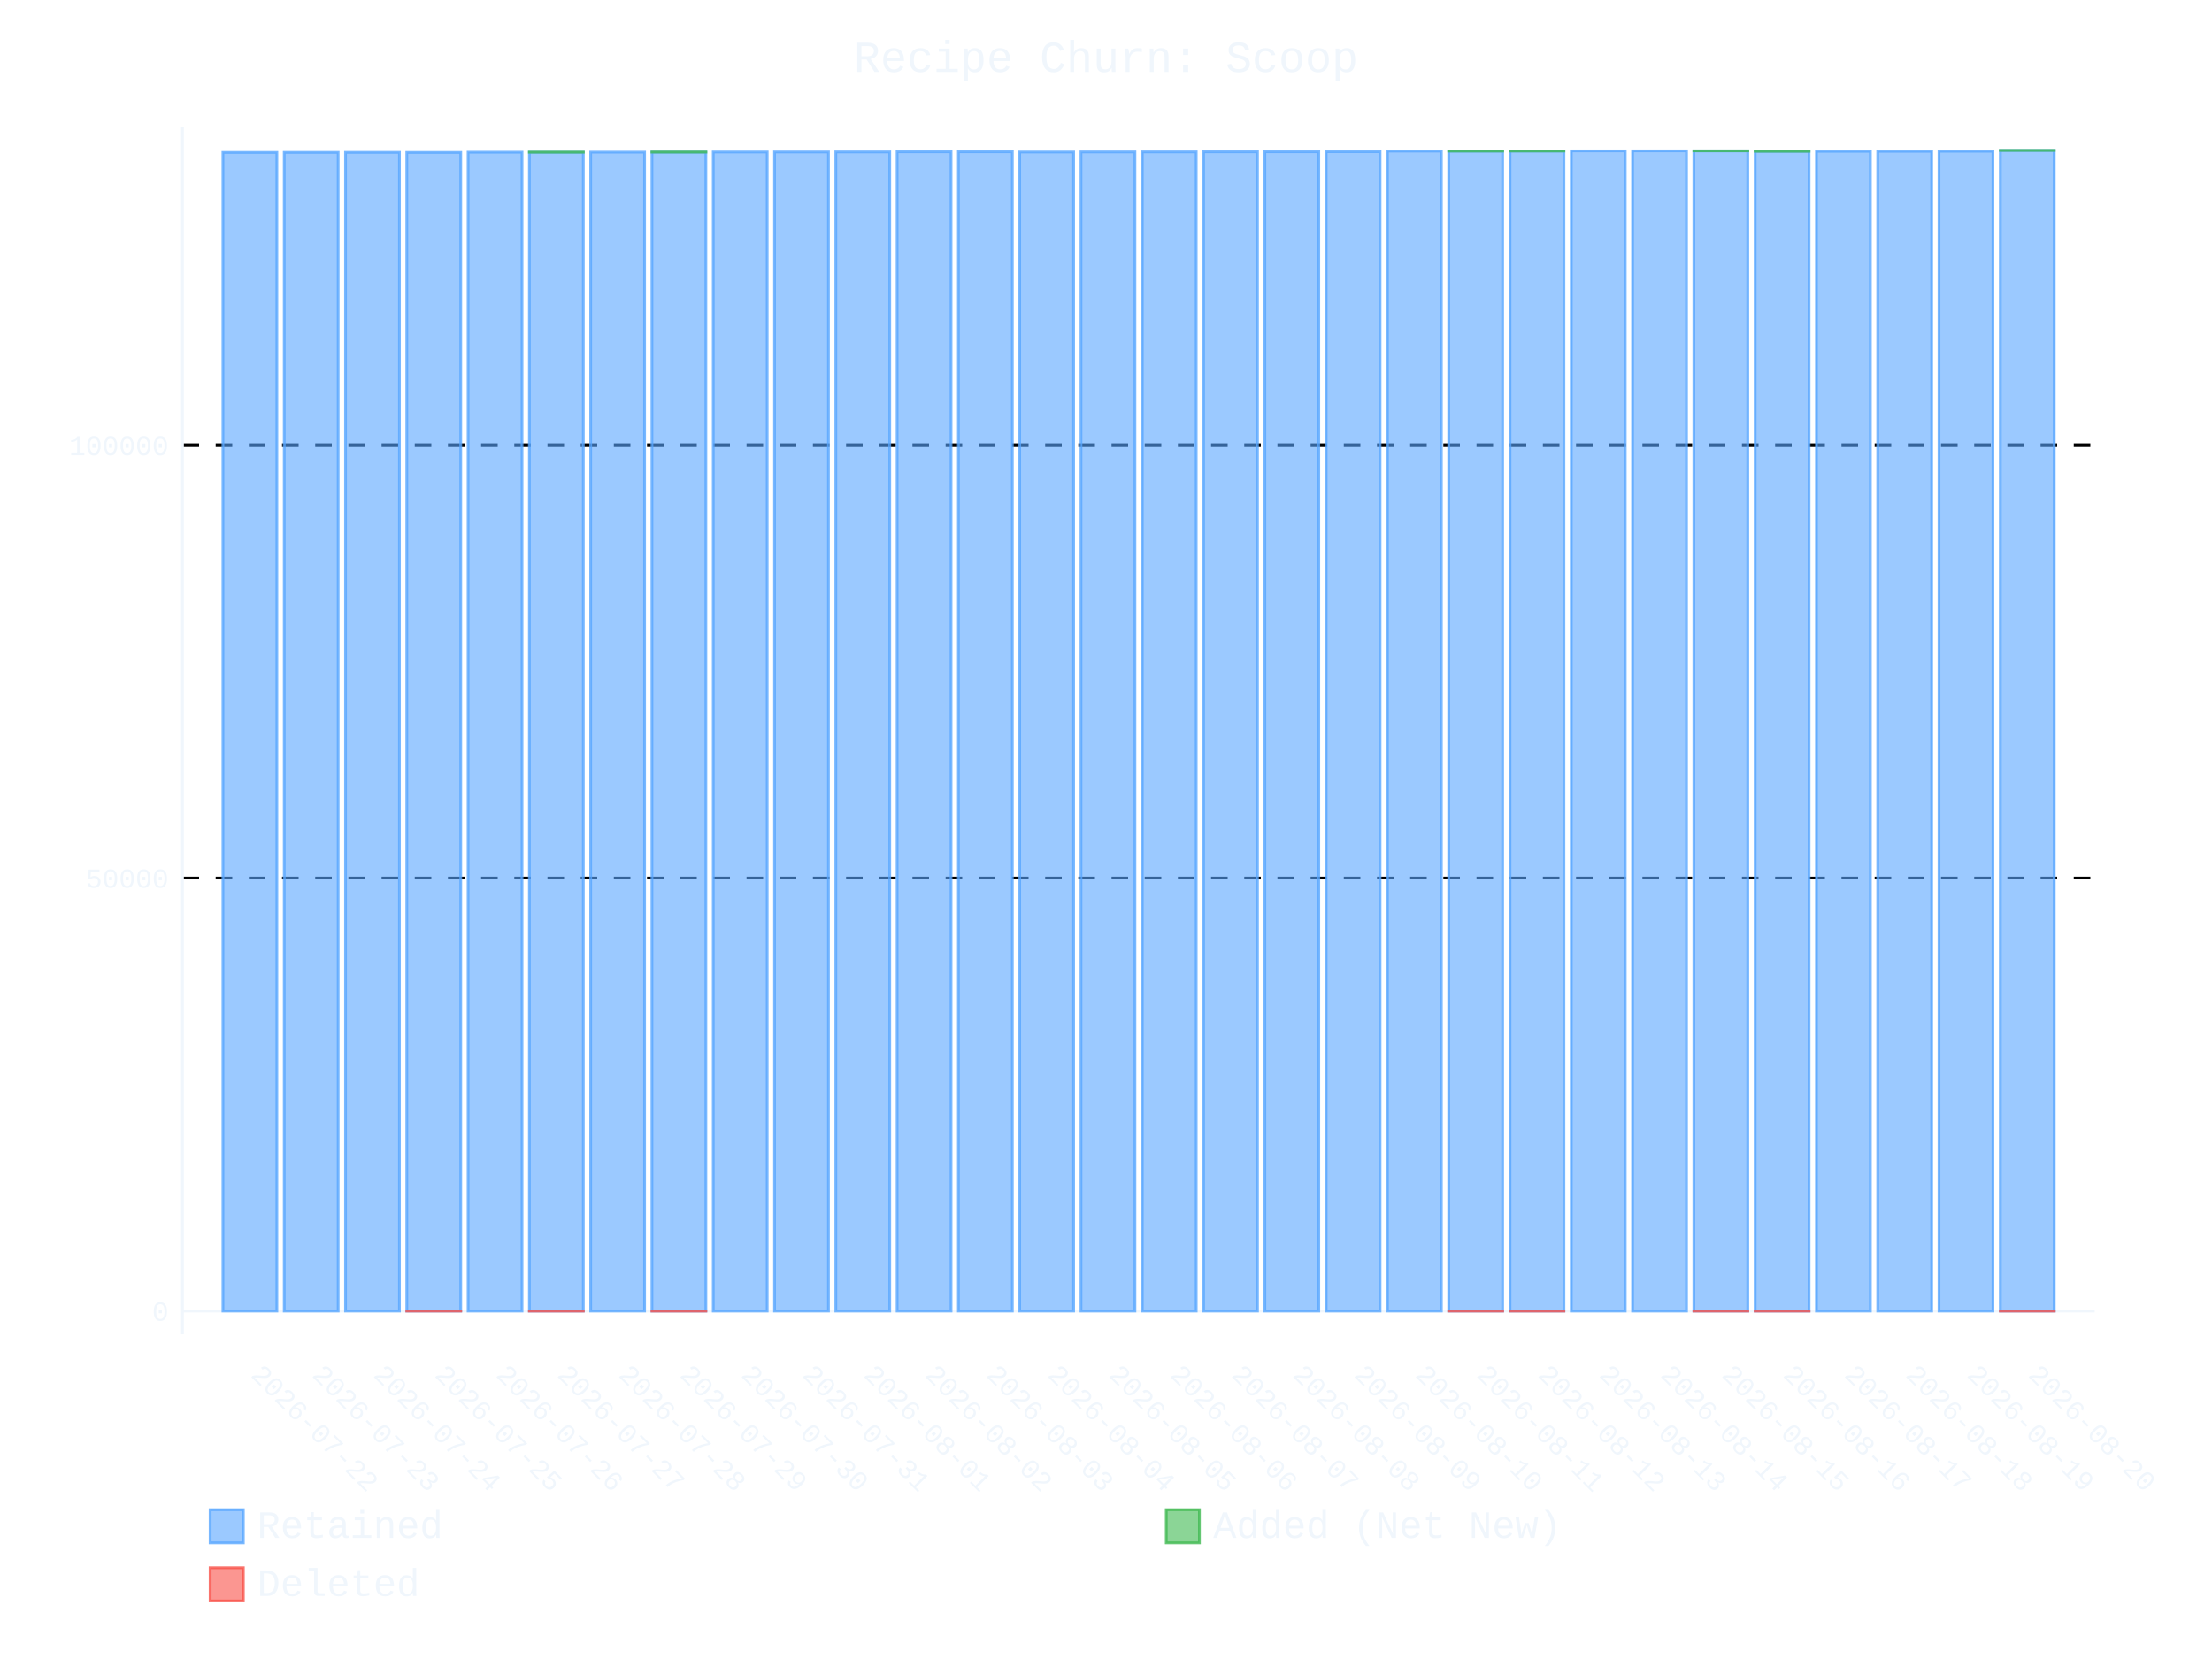
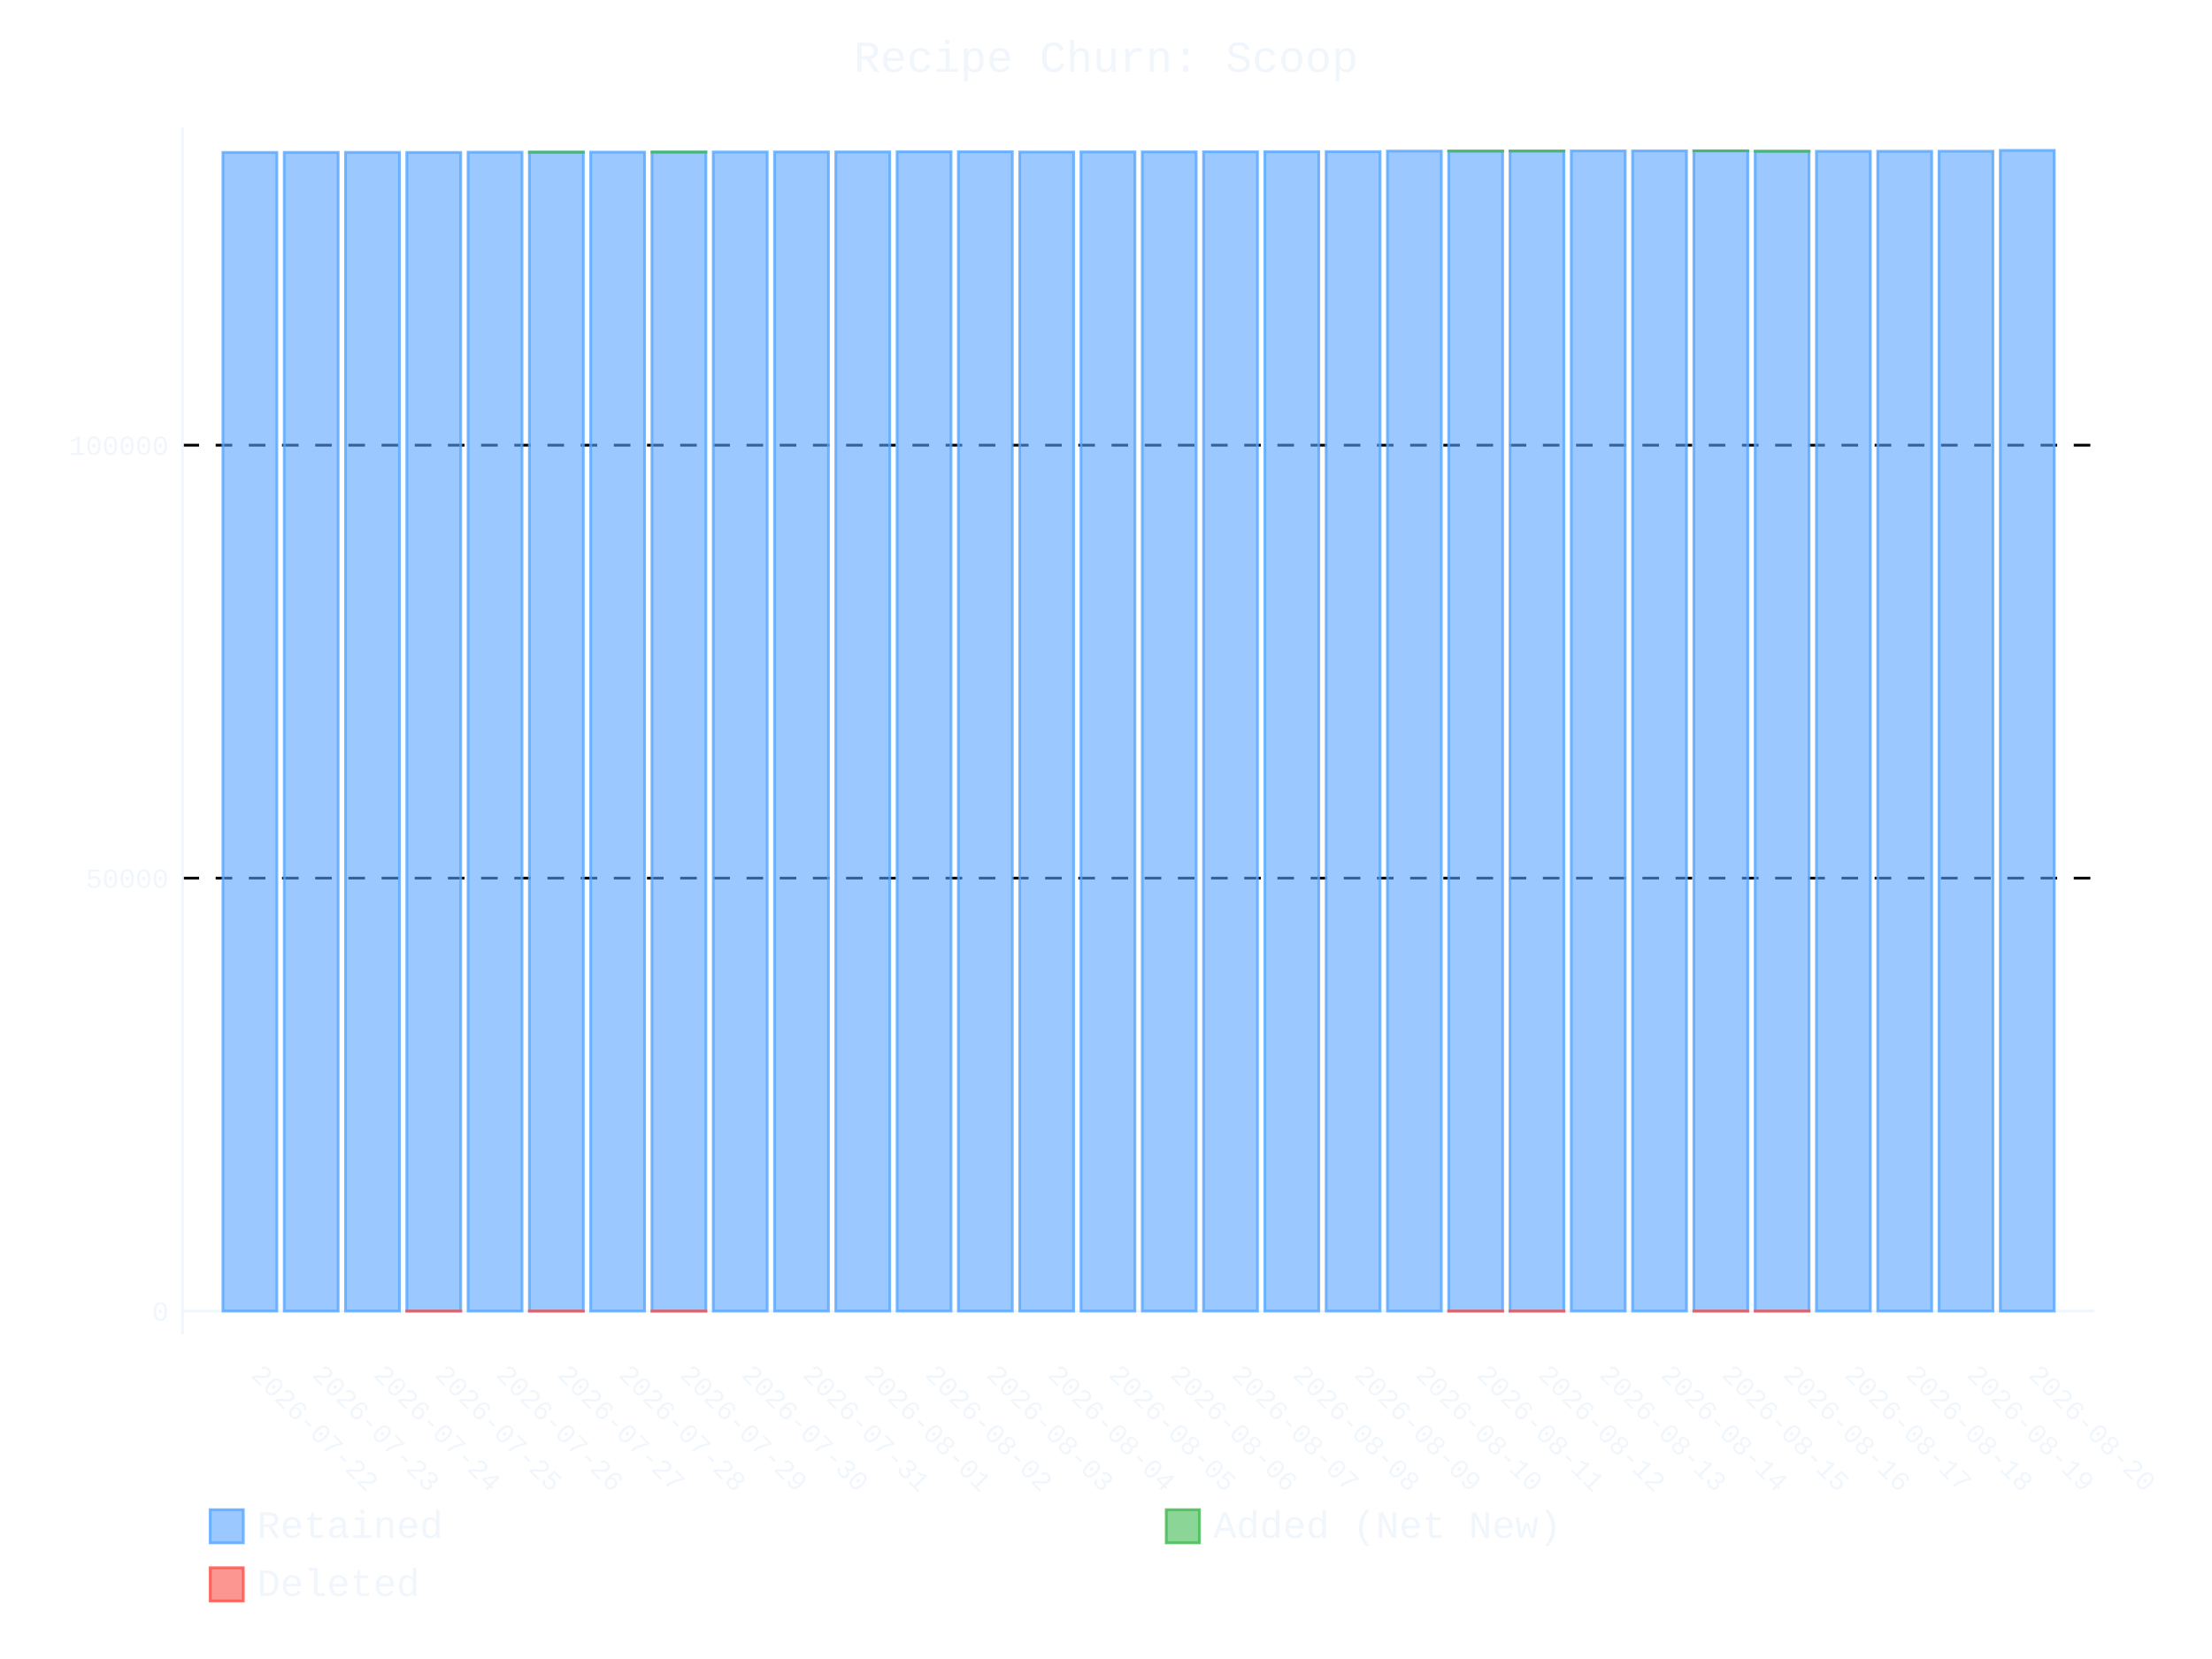
- <svg xmlns="http://www.w3.org/2000/svg" id="chart-a9f051fe-4435-44ef-bd40-a3007af0d368" class="pygal-chart" viewBox="0 0 800 600">
+ <svg xmlns="http://www.w3.org/2000/svg" id="chart-4805d4bb-7e37-4517-a9eb-1843eb4d66e9" class="pygal-chart" viewBox="0 0 800 600">
  <defs>
-     <style type="text/css">#chart-a9f051fe-4435-44ef-bd40-a3007af0d368{-webkit-user-select:none;-webkit-font-smoothing:antialiased;font-family:Consolas,"Liberation Mono",Menlo,Courier,monospace}#chart-a9f051fe-4435-44ef-bd40-a3007af0d368 .title{font-family:Consolas,"Liberation Mono",Menlo,Courier,monospace;font-size:16px}#chart-a9f051fe-4435-44ef-bd40-a3007af0d368 .legends .legend text{font-family:Consolas,"Liberation Mono",Menlo,Courier,monospace;font-size:14px}#chart-a9f051fe-4435-44ef-bd40-a3007af0d368 .axis text{font-family:Consolas,"Liberation Mono",Menlo,Courier,monospace;font-size:10px}#chart-a9f051fe-4435-44ef-bd40-a3007af0d368 .axis text.major{font-family:Consolas,"Liberation Mono",Menlo,Courier,monospace;font-size:10px}#chart-a9f051fe-4435-44ef-bd40-a3007af0d368 .text-overlay text.value{font-family:Consolas,"Liberation Mono",Menlo,Courier,monospace;font-size:16px}#chart-a9f051fe-4435-44ef-bd40-a3007af0d368 .text-overlay text.label{font-family:Consolas,"Liberation Mono",Menlo,Courier,monospace;font-size:10px}#chart-a9f051fe-4435-44ef-bd40-a3007af0d368 .tooltip{font-family:Consolas,"Liberation Mono",Menlo,Courier,monospace;font-size:14px}#chart-a9f051fe-4435-44ef-bd40-a3007af0d368 text.no_data{font-family:Consolas,"Liberation Mono",Menlo,Courier,monospace;font-size:64px}
- #chart-a9f051fe-4435-44ef-bd40-a3007af0d368{background-color:transparent}#chart-a9f051fe-4435-44ef-bd40-a3007af0d368 path,#chart-a9f051fe-4435-44ef-bd40-a3007af0d368 line,#chart-a9f051fe-4435-44ef-bd40-a3007af0d368 rect,#chart-a9f051fe-4435-44ef-bd40-a3007af0d368 circle{-webkit-transition:400ms ease-in;-moz-transition:400ms ease-in;transition:400ms ease-in}#chart-a9f051fe-4435-44ef-bd40-a3007af0d368 .graph &gt; .background{fill:transparent}#chart-a9f051fe-4435-44ef-bd40-a3007af0d368 .plot &gt; .background{fill:transparent}#chart-a9f051fe-4435-44ef-bd40-a3007af0d368 .graph{fill:#f0f6fc}#chart-a9f051fe-4435-44ef-bd40-a3007af0d368 text.no_data{fill:#f0f6fc}#chart-a9f051fe-4435-44ef-bd40-a3007af0d368 .title{fill:#f0f6fc}#chart-a9f051fe-4435-44ef-bd40-a3007af0d368 .legends .legend text{fill:#f0f6fc}#chart-a9f051fe-4435-44ef-bd40-a3007af0d368 .legends .legend:hover text{fill:#f0f6fc}#chart-a9f051fe-4435-44ef-bd40-a3007af0d368 .axis .line{stroke:#f0f6fc}#chart-a9f051fe-4435-44ef-bd40-a3007af0d368 .axis .guide.line{stroke:#9198a1}#chart-a9f051fe-4435-44ef-bd40-a3007af0d368 .axis .major.line{stroke:#f0f6fc}#chart-a9f051fe-4435-44ef-bd40-a3007af0d368 .axis text.major{fill:#f0f6fc}#chart-a9f051fe-4435-44ef-bd40-a3007af0d368 .axis.y .guides:hover .guide.line,#chart-a9f051fe-4435-44ef-bd40-a3007af0d368 .line-graph .axis.x .guides:hover .guide.line,#chart-a9f051fe-4435-44ef-bd40-a3007af0d368 .stackedline-graph .axis.x .guides:hover .guide.line,#chart-a9f051fe-4435-44ef-bd40-a3007af0d368 .xy-graph .axis.x .guides:hover .guide.line{stroke:#f0f6fc}#chart-a9f051fe-4435-44ef-bd40-a3007af0d368 .axis .guides:hover text{fill:#f0f6fc}#chart-a9f051fe-4435-44ef-bd40-a3007af0d368 .reactive{fill-opacity:.6;stroke-opacity:.8;stroke-width:1}#chart-a9f051fe-4435-44ef-bd40-a3007af0d368 .ci{stroke:#f0f6fc}#chart-a9f051fe-4435-44ef-bd40-a3007af0d368 .reactive.active,#chart-a9f051fe-4435-44ef-bd40-a3007af0d368 .active .reactive{fill-opacity:.9;stroke-opacity:.9;stroke-width:4}#chart-a9f051fe-4435-44ef-bd40-a3007af0d368 .ci .reactive.active{stroke-width:1.5}#chart-a9f051fe-4435-44ef-bd40-a3007af0d368 .series text{fill:#f0f6fc}#chart-a9f051fe-4435-44ef-bd40-a3007af0d368 .tooltip rect{fill:transparent;stroke:#f0f6fc;-webkit-transition:opacity 400ms ease-in;-moz-transition:opacity 400ms ease-in;transition:opacity 400ms ease-in}#chart-a9f051fe-4435-44ef-bd40-a3007af0d368 .tooltip .label{fill:#f0f6fc}#chart-a9f051fe-4435-44ef-bd40-a3007af0d368 .tooltip .label{fill:#f0f6fc}#chart-a9f051fe-4435-44ef-bd40-a3007af0d368 .tooltip .legend{font-size:.8em;fill:#9198a1}#chart-a9f051fe-4435-44ef-bd40-a3007af0d368 .tooltip .x_label{font-size:.6em;fill:#f0f6fc}#chart-a9f051fe-4435-44ef-bd40-a3007af0d368 .tooltip .xlink{font-size:.5em;text-decoration:underline}#chart-a9f051fe-4435-44ef-bd40-a3007af0d368 .tooltip .value{font-size:1.5em}#chart-a9f051fe-4435-44ef-bd40-a3007af0d368 .bound{font-size:.5em}#chart-a9f051fe-4435-44ef-bd40-a3007af0d368 .max-value{font-size:.75em;fill:#9198a1}#chart-a9f051fe-4435-44ef-bd40-a3007af0d368 .map-element{fill:transparent;stroke:#9198a1 !important}#chart-a9f051fe-4435-44ef-bd40-a3007af0d368 .map-element .reactive{fill-opacity:inherit;stroke-opacity:inherit}#chart-a9f051fe-4435-44ef-bd40-a3007af0d368 .color-0,#chart-a9f051fe-4435-44ef-bd40-a3007af0d368 .color-0 a:visited{stroke:#58a6ff;fill:#58a6ff}#chart-a9f051fe-4435-44ef-bd40-a3007af0d368 .color-1,#chart-a9f051fe-4435-44ef-bd40-a3007af0d368 .color-1 a:visited{stroke:#3fb950;fill:#3fb950}#chart-a9f051fe-4435-44ef-bd40-a3007af0d368 .color-2,#chart-a9f051fe-4435-44ef-bd40-a3007af0d368 .color-2 a:visited{stroke:#f85149;fill:#f85149}#chart-a9f051fe-4435-44ef-bd40-a3007af0d368 .text-overlay .color-0 text{fill:black}#chart-a9f051fe-4435-44ef-bd40-a3007af0d368 .text-overlay .color-1 text{fill:black}#chart-a9f051fe-4435-44ef-bd40-a3007af0d368 .text-overlay .color-2 text{fill:black}
- #chart-a9f051fe-4435-44ef-bd40-a3007af0d368 text.no_data{text-anchor:middle}#chart-a9f051fe-4435-44ef-bd40-a3007af0d368 .guide.line{fill:none}#chart-a9f051fe-4435-44ef-bd40-a3007af0d368 .centered{text-anchor:middle}#chart-a9f051fe-4435-44ef-bd40-a3007af0d368 .title{text-anchor:middle}#chart-a9f051fe-4435-44ef-bd40-a3007af0d368 .legends .legend text{fill-opacity:1}#chart-a9f051fe-4435-44ef-bd40-a3007af0d368 .axis.x text{text-anchor:middle}#chart-a9f051fe-4435-44ef-bd40-a3007af0d368 .axis.x:not(.web) text[transform]{text-anchor:start}#chart-a9f051fe-4435-44ef-bd40-a3007af0d368 .axis.x:not(.web) text[transform].backwards{text-anchor:end}#chart-a9f051fe-4435-44ef-bd40-a3007af0d368 .axis.y text{text-anchor:end}#chart-a9f051fe-4435-44ef-bd40-a3007af0d368 .axis.y text[transform].backwards{text-anchor:start}#chart-a9f051fe-4435-44ef-bd40-a3007af0d368 .axis.y2 text{text-anchor:start}#chart-a9f051fe-4435-44ef-bd40-a3007af0d368 .axis.y2 text[transform].backwards{text-anchor:end}#chart-a9f051fe-4435-44ef-bd40-a3007af0d368 .axis .guide.line{stroke-dasharray:4,4;stroke:black}#chart-a9f051fe-4435-44ef-bd40-a3007af0d368 .axis .major.guide.line{stroke-dasharray:6,6;stroke:black}#chart-a9f051fe-4435-44ef-bd40-a3007af0d368 .horizontal .axis.y .guide.line,#chart-a9f051fe-4435-44ef-bd40-a3007af0d368 .horizontal .axis.y2 .guide.line,#chart-a9f051fe-4435-44ef-bd40-a3007af0d368 .vertical .axis.x .guide.line{opacity:0}#chart-a9f051fe-4435-44ef-bd40-a3007af0d368 .horizontal .axis.always_show .guide.line,#chart-a9f051fe-4435-44ef-bd40-a3007af0d368 .vertical .axis.always_show .guide.line{opacity:1 !important}#chart-a9f051fe-4435-44ef-bd40-a3007af0d368 .axis.y .guides:hover .guide.line,#chart-a9f051fe-4435-44ef-bd40-a3007af0d368 .axis.y2 .guides:hover .guide.line,#chart-a9f051fe-4435-44ef-bd40-a3007af0d368 .axis.x .guides:hover .guide.line{opacity:1}#chart-a9f051fe-4435-44ef-bd40-a3007af0d368 .axis .guides:hover text{opacity:1}#chart-a9f051fe-4435-44ef-bd40-a3007af0d368 .nofill{fill:none}#chart-a9f051fe-4435-44ef-bd40-a3007af0d368 .subtle-fill{fill-opacity:.2}#chart-a9f051fe-4435-44ef-bd40-a3007af0d368 .dot{stroke-width:1px;fill-opacity:1;stroke-opacity:1}#chart-a9f051fe-4435-44ef-bd40-a3007af0d368 .dot.active{stroke-width:5px}#chart-a9f051fe-4435-44ef-bd40-a3007af0d368 .dot.negative{fill:transparent}#chart-a9f051fe-4435-44ef-bd40-a3007af0d368 text,#chart-a9f051fe-4435-44ef-bd40-a3007af0d368 tspan{stroke:none !important}#chart-a9f051fe-4435-44ef-bd40-a3007af0d368 .series text.active{opacity:1}#chart-a9f051fe-4435-44ef-bd40-a3007af0d368 .tooltip rect{fill-opacity:.95;stroke-width:.5}#chart-a9f051fe-4435-44ef-bd40-a3007af0d368 .tooltip text{fill-opacity:1}#chart-a9f051fe-4435-44ef-bd40-a3007af0d368 .showable{visibility:hidden}#chart-a9f051fe-4435-44ef-bd40-a3007af0d368 .showable.shown{visibility:visible}#chart-a9f051fe-4435-44ef-bd40-a3007af0d368 .gauge-background{fill:rgba(229,229,229,1);stroke:none}#chart-a9f051fe-4435-44ef-bd40-a3007af0d368 .bg-lines{stroke:transparent;stroke-width:2px}</style>
+     <style type="text/css">#chart-4805d4bb-7e37-4517-a9eb-1843eb4d66e9{-webkit-user-select:none;-webkit-font-smoothing:antialiased;font-family:Consolas,"Liberation Mono",Menlo,Courier,monospace}#chart-4805d4bb-7e37-4517-a9eb-1843eb4d66e9 .title{font-family:Consolas,"Liberation Mono",Menlo,Courier,monospace;font-size:16px}#chart-4805d4bb-7e37-4517-a9eb-1843eb4d66e9 .legends .legend text{font-family:Consolas,"Liberation Mono",Menlo,Courier,monospace;font-size:14px}#chart-4805d4bb-7e37-4517-a9eb-1843eb4d66e9 .axis text{font-family:Consolas,"Liberation Mono",Menlo,Courier,monospace;font-size:10px}#chart-4805d4bb-7e37-4517-a9eb-1843eb4d66e9 .axis text.major{font-family:Consolas,"Liberation Mono",Menlo,Courier,monospace;font-size:10px}#chart-4805d4bb-7e37-4517-a9eb-1843eb4d66e9 .text-overlay text.value{font-family:Consolas,"Liberation Mono",Menlo,Courier,monospace;font-size:16px}#chart-4805d4bb-7e37-4517-a9eb-1843eb4d66e9 .text-overlay text.label{font-family:Consolas,"Liberation Mono",Menlo,Courier,monospace;font-size:10px}#chart-4805d4bb-7e37-4517-a9eb-1843eb4d66e9 .tooltip{font-family:Consolas,"Liberation Mono",Menlo,Courier,monospace;font-size:14px}#chart-4805d4bb-7e37-4517-a9eb-1843eb4d66e9 text.no_data{font-family:Consolas,"Liberation Mono",Menlo,Courier,monospace;font-size:64px}
+ #chart-4805d4bb-7e37-4517-a9eb-1843eb4d66e9{background-color:transparent}#chart-4805d4bb-7e37-4517-a9eb-1843eb4d66e9 path,#chart-4805d4bb-7e37-4517-a9eb-1843eb4d66e9 line,#chart-4805d4bb-7e37-4517-a9eb-1843eb4d66e9 rect,#chart-4805d4bb-7e37-4517-a9eb-1843eb4d66e9 circle{-webkit-transition:400ms ease-in;-moz-transition:400ms ease-in;transition:400ms ease-in}#chart-4805d4bb-7e37-4517-a9eb-1843eb4d66e9 .graph &gt; .background{fill:transparent}#chart-4805d4bb-7e37-4517-a9eb-1843eb4d66e9 .plot &gt; .background{fill:transparent}#chart-4805d4bb-7e37-4517-a9eb-1843eb4d66e9 .graph{fill:#f0f6fc}#chart-4805d4bb-7e37-4517-a9eb-1843eb4d66e9 text.no_data{fill:#f0f6fc}#chart-4805d4bb-7e37-4517-a9eb-1843eb4d66e9 .title{fill:#f0f6fc}#chart-4805d4bb-7e37-4517-a9eb-1843eb4d66e9 .legends .legend text{fill:#f0f6fc}#chart-4805d4bb-7e37-4517-a9eb-1843eb4d66e9 .legends .legend:hover text{fill:#f0f6fc}#chart-4805d4bb-7e37-4517-a9eb-1843eb4d66e9 .axis .line{stroke:#f0f6fc}#chart-4805d4bb-7e37-4517-a9eb-1843eb4d66e9 .axis .guide.line{stroke:#9198a1}#chart-4805d4bb-7e37-4517-a9eb-1843eb4d66e9 .axis .major.line{stroke:#f0f6fc}#chart-4805d4bb-7e37-4517-a9eb-1843eb4d66e9 .axis text.major{fill:#f0f6fc}#chart-4805d4bb-7e37-4517-a9eb-1843eb4d66e9 .axis.y .guides:hover .guide.line,#chart-4805d4bb-7e37-4517-a9eb-1843eb4d66e9 .line-graph .axis.x .guides:hover .guide.line,#chart-4805d4bb-7e37-4517-a9eb-1843eb4d66e9 .stackedline-graph .axis.x .guides:hover .guide.line,#chart-4805d4bb-7e37-4517-a9eb-1843eb4d66e9 .xy-graph .axis.x .guides:hover .guide.line{stroke:#f0f6fc}#chart-4805d4bb-7e37-4517-a9eb-1843eb4d66e9 .axis .guides:hover text{fill:#f0f6fc}#chart-4805d4bb-7e37-4517-a9eb-1843eb4d66e9 .reactive{fill-opacity:.6;stroke-opacity:.8;stroke-width:1}#chart-4805d4bb-7e37-4517-a9eb-1843eb4d66e9 .ci{stroke:#f0f6fc}#chart-4805d4bb-7e37-4517-a9eb-1843eb4d66e9 .reactive.active,#chart-4805d4bb-7e37-4517-a9eb-1843eb4d66e9 .active .reactive{fill-opacity:.9;stroke-opacity:.9;stroke-width:4}#chart-4805d4bb-7e37-4517-a9eb-1843eb4d66e9 .ci .reactive.active{stroke-width:1.5}#chart-4805d4bb-7e37-4517-a9eb-1843eb4d66e9 .series text{fill:#f0f6fc}#chart-4805d4bb-7e37-4517-a9eb-1843eb4d66e9 .tooltip rect{fill:transparent;stroke:#f0f6fc;-webkit-transition:opacity 400ms ease-in;-moz-transition:opacity 400ms ease-in;transition:opacity 400ms ease-in}#chart-4805d4bb-7e37-4517-a9eb-1843eb4d66e9 .tooltip .label{fill:#f0f6fc}#chart-4805d4bb-7e37-4517-a9eb-1843eb4d66e9 .tooltip .label{fill:#f0f6fc}#chart-4805d4bb-7e37-4517-a9eb-1843eb4d66e9 .tooltip .legend{font-size:.8em;fill:#9198a1}#chart-4805d4bb-7e37-4517-a9eb-1843eb4d66e9 .tooltip .x_label{font-size:.6em;fill:#f0f6fc}#chart-4805d4bb-7e37-4517-a9eb-1843eb4d66e9 .tooltip .xlink{font-size:.5em;text-decoration:underline}#chart-4805d4bb-7e37-4517-a9eb-1843eb4d66e9 .tooltip .value{font-size:1.5em}#chart-4805d4bb-7e37-4517-a9eb-1843eb4d66e9 .bound{font-size:.5em}#chart-4805d4bb-7e37-4517-a9eb-1843eb4d66e9 .max-value{font-size:.75em;fill:#9198a1}#chart-4805d4bb-7e37-4517-a9eb-1843eb4d66e9 .map-element{fill:transparent;stroke:#9198a1 !important}#chart-4805d4bb-7e37-4517-a9eb-1843eb4d66e9 .map-element .reactive{fill-opacity:inherit;stroke-opacity:inherit}#chart-4805d4bb-7e37-4517-a9eb-1843eb4d66e9 .color-0,#chart-4805d4bb-7e37-4517-a9eb-1843eb4d66e9 .color-0 a:visited{stroke:#58a6ff;fill:#58a6ff}#chart-4805d4bb-7e37-4517-a9eb-1843eb4d66e9 .color-1,#chart-4805d4bb-7e37-4517-a9eb-1843eb4d66e9 .color-1 a:visited{stroke:#3fb950;fill:#3fb950}#chart-4805d4bb-7e37-4517-a9eb-1843eb4d66e9 .color-2,#chart-4805d4bb-7e37-4517-a9eb-1843eb4d66e9 .color-2 a:visited{stroke:#f85149;fill:#f85149}#chart-4805d4bb-7e37-4517-a9eb-1843eb4d66e9 .text-overlay .color-0 text{fill:black}#chart-4805d4bb-7e37-4517-a9eb-1843eb4d66e9 .text-overlay .color-1 text{fill:black}#chart-4805d4bb-7e37-4517-a9eb-1843eb4d66e9 .text-overlay .color-2 text{fill:black}
+ #chart-4805d4bb-7e37-4517-a9eb-1843eb4d66e9 text.no_data{text-anchor:middle}#chart-4805d4bb-7e37-4517-a9eb-1843eb4d66e9 .guide.line{fill:none}#chart-4805d4bb-7e37-4517-a9eb-1843eb4d66e9 .centered{text-anchor:middle}#chart-4805d4bb-7e37-4517-a9eb-1843eb4d66e9 .title{text-anchor:middle}#chart-4805d4bb-7e37-4517-a9eb-1843eb4d66e9 .legends .legend text{fill-opacity:1}#chart-4805d4bb-7e37-4517-a9eb-1843eb4d66e9 .axis.x text{text-anchor:middle}#chart-4805d4bb-7e37-4517-a9eb-1843eb4d66e9 .axis.x:not(.web) text[transform]{text-anchor:start}#chart-4805d4bb-7e37-4517-a9eb-1843eb4d66e9 .axis.x:not(.web) text[transform].backwards{text-anchor:end}#chart-4805d4bb-7e37-4517-a9eb-1843eb4d66e9 .axis.y text{text-anchor:end}#chart-4805d4bb-7e37-4517-a9eb-1843eb4d66e9 .axis.y text[transform].backwards{text-anchor:start}#chart-4805d4bb-7e37-4517-a9eb-1843eb4d66e9 .axis.y2 text{text-anchor:start}#chart-4805d4bb-7e37-4517-a9eb-1843eb4d66e9 .axis.y2 text[transform].backwards{text-anchor:end}#chart-4805d4bb-7e37-4517-a9eb-1843eb4d66e9 .axis .guide.line{stroke-dasharray:4,4;stroke:black}#chart-4805d4bb-7e37-4517-a9eb-1843eb4d66e9 .axis .major.guide.line{stroke-dasharray:6,6;stroke:black}#chart-4805d4bb-7e37-4517-a9eb-1843eb4d66e9 .horizontal .axis.y .guide.line,#chart-4805d4bb-7e37-4517-a9eb-1843eb4d66e9 .horizontal .axis.y2 .guide.line,#chart-4805d4bb-7e37-4517-a9eb-1843eb4d66e9 .vertical .axis.x .guide.line{opacity:0}#chart-4805d4bb-7e37-4517-a9eb-1843eb4d66e9 .horizontal .axis.always_show .guide.line,#chart-4805d4bb-7e37-4517-a9eb-1843eb4d66e9 .vertical .axis.always_show .guide.line{opacity:1 !important}#chart-4805d4bb-7e37-4517-a9eb-1843eb4d66e9 .axis.y .guides:hover .guide.line,#chart-4805d4bb-7e37-4517-a9eb-1843eb4d66e9 .axis.y2 .guides:hover .guide.line,#chart-4805d4bb-7e37-4517-a9eb-1843eb4d66e9 .axis.x .guides:hover .guide.line{opacity:1}#chart-4805d4bb-7e37-4517-a9eb-1843eb4d66e9 .axis .guides:hover text{opacity:1}#chart-4805d4bb-7e37-4517-a9eb-1843eb4d66e9 .nofill{fill:none}#chart-4805d4bb-7e37-4517-a9eb-1843eb4d66e9 .subtle-fill{fill-opacity:.2}#chart-4805d4bb-7e37-4517-a9eb-1843eb4d66e9 .dot{stroke-width:1px;fill-opacity:1;stroke-opacity:1}#chart-4805d4bb-7e37-4517-a9eb-1843eb4d66e9 .dot.active{stroke-width:5px}#chart-4805d4bb-7e37-4517-a9eb-1843eb4d66e9 .dot.negative{fill:transparent}#chart-4805d4bb-7e37-4517-a9eb-1843eb4d66e9 text,#chart-4805d4bb-7e37-4517-a9eb-1843eb4d66e9 tspan{stroke:none !important}#chart-4805d4bb-7e37-4517-a9eb-1843eb4d66e9 .series text.active{opacity:1}#chart-4805d4bb-7e37-4517-a9eb-1843eb4d66e9 .tooltip rect{fill-opacity:.95;stroke-width:.5}#chart-4805d4bb-7e37-4517-a9eb-1843eb4d66e9 .tooltip text{fill-opacity:1}#chart-4805d4bb-7e37-4517-a9eb-1843eb4d66e9 .showable{visibility:hidden}#chart-4805d4bb-7e37-4517-a9eb-1843eb4d66e9 .showable.shown{visibility:visible}#chart-4805d4bb-7e37-4517-a9eb-1843eb4d66e9 .gauge-background{fill:rgba(229,229,229,1);stroke:none}#chart-4805d4bb-7e37-4517-a9eb-1843eb4d66e9 .bg-lines{stroke:transparent;stroke-width:2px}</style>
  </defs>
  <g class="graph stackedbar-graph vertical">
    <rect x="0" y="0" width="800" height="600" class="background" />
    <g transform="translate(66, 46)" class="plot">
      <rect x="0" y="0" width="691.574" height="436.574" class="background" />
      <g class="axis y always_show">
        <g class="guides">
          <path d="M0 428.165 h691.574" class="axis major line" />
          <text x="-5" y="431.665" class="major">0</text>
        </g>
        <g class="guides">
          <path d="M0 271.585 h691.574" class="major guide line" />
          <text x="-5" y="275.085" class="major">50000</text>
        </g>
        <g class="guides">
          <path d="M0 115.005 h691.574" class="major guide line" />
          <text x="-5" y="118.505" class="major">100000</text>
        </g>
      </g>
      <g class="axis x">
        <path d="M0 0 v436.574" class="line" />
        <g class="guides">
          <path d="M24.382 0 v436.574" class="guide line" />
          <text x="24.382" y="451.574" class="" transform="rotate(45 24.3824 451.5736)">2026-07-22</text>
        </g>
        <g class="guides">
          <path d="M46.548 0 v436.574" class="guide line" />
          <text x="46.548" y="451.574" class="" transform="rotate(45 46.54822 451.5736)">2026-07-23</text>
        </g>
        <g class="guides">
          <path d="M68.714 0 v436.574" class="guide line" />
          <text x="68.714" y="451.574" class="" transform="rotate(45 68.71404 451.5736)">2026-07-24</text>
        </g>
        <g class="guides">
          <path d="M90.88 0 v436.574" class="guide line" />
          <text x="90.88" y="451.574" class="" transform="rotate(45 90.87986 451.5736)">2026-07-25</text>
        </g>
        <g class="guides">
          <path d="M113.046 0 v436.574" class="guide line" />
          <text x="113.046" y="451.574" class="" transform="rotate(45 113.0457 451.5736)">2026-07-26</text>
        </g>
        <g class="guides">
          <path d="M135.212 0 v436.574" class="guide line" />
          <text x="135.212" y="451.574" class="" transform="rotate(45 135.2115 451.5736)">2026-07-27</text>
        </g>
        <g class="guides">
          <path d="M157.377 0 v436.574" class="guide line" />
          <text x="157.377" y="451.574" class="" transform="rotate(45 157.3773 451.5736)">2026-07-28</text>
        </g>
        <g class="guides">
          <path d="M179.543 0 v436.574" class="guide line" />
          <text x="179.543" y="451.574" class="" transform="rotate(45 179.5431 451.5736)">2026-07-29</text>
        </g>
        <g class="guides">
          <path d="M201.709 0 v436.574" class="guide line" />
          <text x="201.709" y="451.574" class="" transform="rotate(45 201.709 451.5736)">2026-07-30</text>
        </g>
        <g class="guides">
          <path d="M223.875 0 v436.574" class="guide line" />
          <text x="223.875" y="451.574" class="" transform="rotate(45 223.8748 451.5736)">2026-07-31</text>
        </g>
        <g class="guides">
          <path d="M246.041 0 v436.574" class="guide line" />
          <text x="246.041" y="451.574" class="" transform="rotate(45 246.0406 451.5736)">2026-08-01</text>
        </g>
        <g class="guides">
          <path d="M268.206 0 v436.574" class="guide line" />
          <text x="268.206" y="451.574" class="" transform="rotate(45 268.2064 451.5736)">2026-08-02</text>
        </g>
        <g class="guides">
          <path d="M290.372 0 v436.574" class="guide line" />
          <text x="290.372" y="451.574" class="" transform="rotate(45 290.3722 451.5736)">2026-08-03</text>
        </g>
        <g class="guides">
          <path d="M312.538 0 v436.574" class="guide line" />
          <text x="312.538" y="451.574" class="" transform="rotate(45 312.5381 451.5736)">2026-08-04</text>
        </g>
        <g class="guides">
          <path d="M334.704 0 v436.574" class="guide line" />
          <text x="334.704" y="451.574" class="" transform="rotate(45 334.7039 451.5736)">2026-08-05</text>
        </g>
        <g class="guides">
          <path d="M356.87 0 v436.574" class="guide line" />
          <text x="356.87" y="451.574" class="" transform="rotate(45 356.8697 451.5736)">2026-08-06</text>
        </g>
        <g class="guides">
          <path d="M379.036 0 v436.574" class="guide line" />
          <text x="379.036" y="451.574" class="" transform="rotate(45 379.0355 451.5736)">2026-08-07</text>
        </g>
        <g class="guides">
          <path d="M401.201 0 v436.574" class="guide line" />
          <text x="401.201" y="451.574" class="" transform="rotate(45 401.2013 451.5736)">2026-08-08</text>
        </g>
        <g class="guides">
          <path d="M423.367 0 v436.574" class="guide line" />
          <text x="423.367" y="451.574" class="" transform="rotate(45 423.3672 451.5736)">2026-08-09</text>
        </g>
        <g class="guides">
          <path d="M445.533 0 v436.574" class="guide line" />
          <text x="445.533" y="451.574" class="" transform="rotate(45 445.533 451.5736)">2026-08-10</text>
        </g>
        <g class="guides">
          <path d="M467.699 0 v436.574" class="guide line" />
          <text x="467.699" y="451.574" class="" transform="rotate(45 467.6988 451.5736)">2026-08-11</text>
        </g>
        <g class="guides">
          <path d="M489.865 0 v436.574" class="guide line" />
          <text x="489.865" y="451.574" class="" transform="rotate(45 489.8646 451.5736)">2026-08-12</text>
        </g>
        <g class="guides">
          <path d="M512.03 0 v436.574" class="guide line" />
          <text x="512.03" y="451.574" class="" transform="rotate(45 512.0304 451.5736)">2026-08-13</text>
        </g>
        <g class="guides">
          <path d="M534.196 0 v436.574" class="guide line" />
          <text x="534.196" y="451.574" class="" transform="rotate(45 534.1963 451.5736)">2026-08-14</text>
        </g>
        <g class="guides">
          <path d="M556.362 0 v436.574" class="guide line" />
          <text x="556.362" y="451.574" class="" transform="rotate(45 556.3621 451.5736)">2026-08-15</text>
        </g>
        <g class="guides">
          <path d="M578.528 0 v436.574" class="guide line" />
          <text x="578.528" y="451.574" class="" transform="rotate(45 578.5279 451.5736)">2026-08-16</text>
        </g>
        <g class="guides">
          <path d="M600.694 0 v436.574" class="guide line" />
          <text x="600.694" y="451.574" class="" transform="rotate(45 600.6937 451.5736)">2026-08-17</text>
        </g>
        <g class="guides">
          <path d="M622.86 0 v436.574" class="guide line" />
          <text x="622.86" y="451.574" class="" transform="rotate(45 622.8596 451.5736)">2026-08-18</text>
        </g>
        <g class="guides">
          <path d="M645.025 0 v436.574" class="guide line" />
          <text x="645.025" y="451.574" class="" transform="rotate(45 645.0254 451.5736)">2026-08-19</text>
        </g>
        <g class="guides">
          <path d="M667.191 0 v436.574" class="guide line" />
          <text x="667.191" y="451.574" class="" transform="rotate(45 667.1912 451.5736)">2026-08-20</text>
        </g>
      </g>
      <g class="series serie-0 color-0">
        <g class="bars">
          <g class="bar">
            <rect x="14.629" y="9.125" rx="0" ry="0" width="19.506" height="419.04" class="rect reactive tooltip-trigger" />
          </g>
          <g class="bar">
            <rect x="36.795" y="9.11" rx="0" ry="0" width="19.506" height="419.056" class="rect reactive tooltip-trigger" />
          </g>
          <g class="bar">
            <rect x="58.961" y="9.103" rx="0" ry="0" width="19.506" height="419.062" class="rect reactive tooltip-trigger" />
          </g>
          <g class="bar">
            <rect x="81.127" y="9.128" rx="0" ry="0" width="19.506" height="419.037" class="rect reactive tooltip-trigger" />
          </g>
          <g class="bar">
            <rect x="103.293" y="9.044" rx="0" ry="0" width="19.506" height="419.122" class="rect reactive tooltip-trigger" />
          </g>
          <g class="bar">
            <rect x="125.459" y="9.041" rx="0" ry="0" width="19.506" height="419.125" class="rect reactive tooltip-trigger" />
          </g>
          <g class="bar">
            <rect x="147.624" y="9.025" rx="0" ry="0" width="19.506" height="419.14" class="rect reactive tooltip-trigger" />
          </g>
          <g class="bar">
            <rect x="169.79" y="9.006" rx="0" ry="0" width="19.506" height="419.159" class="rect reactive tooltip-trigger" />
          </g>
          <g class="bar">
            <rect x="191.956" y="8.972" rx="0" ry="0" width="19.506" height="419.194" class="rect reactive tooltip-trigger" />
          </g>
          <g class="bar">
            <rect x="214.122" y="8.962" rx="0" ry="0" width="19.506" height="419.203" class="rect reactive tooltip-trigger" />
          </g>
          <g class="bar">
            <rect x="236.288" y="8.944" rx="0" ry="0" width="19.506" height="419.222" class="rect reactive tooltip-trigger" />
          </g>
          <g class="bar">
            <rect x="258.453" y="8.887" rx="0" ry="0" width="19.506" height="419.278" class="rect reactive tooltip-trigger" />
          </g>
          <g class="bar">
            <rect x="280.619" y="8.881" rx="0" ry="0" width="19.506" height="419.284" class="rect reactive tooltip-trigger" />
          </g>
          <g class="bar">
            <rect x="302.785" y="8.981" rx="0" ry="0" width="19.506" height="419.184" class="rect reactive tooltip-trigger" />
          </g>
          <g class="bar">
            <rect x="324.951" y="8.944" rx="0" ry="0" width="19.506" height="419.222" class="rect reactive tooltip-trigger" />
          </g>
          <g class="bar">
            <rect x="347.117" y="8.934" rx="0" ry="0" width="19.506" height="419.231" class="rect reactive tooltip-trigger" />
          </g>
          <g class="bar">
            <rect x="369.283" y="8.903" rx="0" ry="0" width="19.506" height="419.262" class="rect reactive tooltip-trigger" />
          </g>
          <g class="bar">
            <rect x="391.448" y="8.878" rx="0" ry="0" width="19.506" height="419.288" class="rect reactive tooltip-trigger" />
          </g>
          <g class="bar">
            <rect x="413.614" y="8.847" rx="0" ry="0" width="19.506" height="419.319" class="rect reactive tooltip-trigger" />
          </g>
          <g class="bar">
            <rect x="435.78" y="8.646" rx="0" ry="0" width="19.506" height="419.519" class="rect reactive tooltip-trigger" />
          </g>
          <g class="bar">
            <rect x="457.946" y="8.643" rx="0" ry="0" width="19.506" height="419.522" class="rect reactive tooltip-trigger" />
          </g>
          <g class="bar">
            <rect x="480.112" y="8.621" rx="0" ry="0" width="19.506" height="419.544" class="rect reactive tooltip-trigger" />
          </g>
          <g class="bar">
            <rect x="502.277" y="8.571" rx="0" ry="0" width="19.506" height="419.594" class="rect reactive tooltip-trigger" />
          </g>
          <g class="bar">
            <rect x="524.443" y="8.562" rx="0" ry="0" width="19.506" height="419.604" class="rect reactive tooltip-trigger" />
          </g>
          <g class="bar">
            <rect x="546.609" y="8.562" rx="0" ry="0" width="19.506" height="419.604" class="rect reactive tooltip-trigger" />
          </g>
          <g class="bar">
            <rect x="568.775" y="8.709" rx="0" ry="0" width="19.506" height="419.457" class="rect reactive tooltip-trigger" />
          </g>
          <g class="bar">
            <rect x="590.941" y="8.721" rx="0" ry="0" width="19.506" height="419.444" class="rect reactive tooltip-trigger" />
          </g>
          <g class="bar">
            <rect x="613.107" y="8.718" rx="0" ry="0" width="19.506" height="419.447" class="rect reactive tooltip-trigger" />
          </g>
          <g class="bar">
            <rect x="635.272" y="8.693" rx="0" ry="0" width="19.506" height="419.472" class="rect reactive tooltip-trigger" />
          </g>
          <g class="bar">
-             <rect x="657.438" y="8.399" rx="0" ry="0" width="19.506" height="419.767" class="rect reactive tooltip-trigger" />
+             <rect x="657.438" y="8.396" rx="0" ry="0" width="19.506" height="419.77" class="rect reactive tooltip-trigger" />
          </g>
        </g>
      </g>
      <g class="series serie-1 color-1">
        <g class="bars">
          <g class="bar">
            <rect x="14.629" y="9.125" rx="0" ry="0" width="19.506" height="0.0" class="rect reactive tooltip-trigger" />
          </g>
          <g class="bar">
            <rect x="36.795" y="9.11" rx="0" ry="0" width="19.506" height="0.0" class="rect reactive tooltip-trigger" />
          </g>
          <g class="bar">
            <rect x="58.961" y="9.103" rx="0" ry="0" width="19.506" height="0.0" class="rect reactive tooltip-trigger" />
          </g>
          <g class="bar">
            <rect x="81.127" y="9.128" rx="0" ry="0" width="19.506" height="0.0" class="rect reactive tooltip-trigger" />
          </g>
          <g class="bar">
            <rect x="103.293" y="9.044" rx="0" ry="0" width="19.506" height="0.0" class="rect reactive tooltip-trigger" />
          </g>
          <g class="bar">
            <rect x="125.459" y="9.031" rx="0" ry="0" width="19.506" height="0.009" class="rect reactive tooltip-trigger" />
          </g>
          <g class="bar">
            <rect x="147.624" y="9.025" rx="0" ry="0" width="19.506" height="0.0" class="rect reactive tooltip-trigger" />
          </g>
          <g class="bar">
            <rect x="169.79" y="8.994" rx="0" ry="0" width="19.506" height="0.013" class="rect reactive tooltip-trigger" />
          </g>
          <g class="bar">
            <rect x="191.956" y="8.972" rx="0" ry="0" width="19.506" height="0.0" class="rect reactive tooltip-trigger" />
          </g>
          <g class="bar">
            <rect x="214.122" y="8.962" rx="0" ry="0" width="19.506" height="0.0" class="rect reactive tooltip-trigger" />
          </g>
          <g class="bar">
            <rect x="236.288" y="8.944" rx="0" ry="0" width="19.506" height="0.0" class="rect reactive tooltip-trigger" />
          </g>
          <g class="bar">
            <rect x="258.453" y="8.887" rx="0" ry="0" width="19.506" height="0.0" class="rect reactive tooltip-trigger" />
          </g>
          <g class="bar">
            <rect x="280.619" y="8.881" rx="0" ry="0" width="19.506" height="0.0" class="rect reactive tooltip-trigger" />
          </g>
          <g class="bar">
            <rect x="302.785" y="8.981" rx="0" ry="0" width="19.506" height="0.0" class="rect reactive tooltip-trigger" />
          </g>
          <g class="bar">
            <rect x="324.951" y="8.944" rx="0" ry="0" width="19.506" height="0.0" class="rect reactive tooltip-trigger" />
          </g>
          <g class="bar">
            <rect x="347.117" y="8.934" rx="0" ry="0" width="19.506" height="0.0" class="rect reactive tooltip-trigger" />
          </g>
          <g class="bar">
            <rect x="369.283" y="8.903" rx="0" ry="0" width="19.506" height="0.0" class="rect reactive tooltip-trigger" />
          </g>
          <g class="bar">
            <rect x="391.448" y="8.878" rx="0" ry="0" width="19.506" height="0.0" class="rect reactive tooltip-trigger" />
          </g>
          <g class="bar">
            <rect x="413.614" y="8.847" rx="0" ry="0" width="19.506" height="0.0" class="rect reactive tooltip-trigger" />
          </g>
          <g class="bar">
            <rect x="435.78" y="8.646" rx="0" ry="0" width="19.506" height="0.0" class="rect reactive tooltip-trigger" />
          </g>
          <g class="bar">
            <rect x="457.946" y="8.64" rx="0" ry="0" width="19.506" height="0.003" class="rect reactive tooltip-trigger" />
          </g>
          <g class="bar">
            <rect x="480.112" y="8.615" rx="0" ry="0" width="19.506" height="0.006" class="rect reactive tooltip-trigger" />
          </g>
          <g class="bar">
            <rect x="502.277" y="8.571" rx="0" ry="0" width="19.506" height="0.0" class="rect reactive tooltip-trigger" />
          </g>
          <g class="bar">
            <rect x="524.443" y="8.562" rx="0" ry="0" width="19.506" height="0.0" class="rect reactive tooltip-trigger" />
          </g>
          <g class="bar">
            <rect x="546.609" y="8.558" rx="0" ry="0" width="19.506" height="0.003" class="rect reactive tooltip-trigger" />
          </g>
          <g class="bar">
            <rect x="568.775" y="8.706" rx="0" ry="0" width="19.506" height="0.003" class="rect reactive tooltip-trigger" />
          </g>
          <g class="bar">
            <rect x="590.941" y="8.721" rx="0" ry="0" width="19.506" height="0.0" class="rect reactive tooltip-trigger" />
          </g>
          <g class="bar">
            <rect x="613.107" y="8.718" rx="0" ry="0" width="19.506" height="0.0" class="rect reactive tooltip-trigger" />
          </g>
          <g class="bar">
            <rect x="635.272" y="8.693" rx="0" ry="0" width="19.506" height="0.0" class="rect reactive tooltip-trigger" />
          </g>
          <g class="bar">
-             <rect x="657.438" y="8.396" rx="0" ry="0" width="19.506" height="0.003" class="rect reactive tooltip-trigger" />
+             <rect x="657.438" y="8.396" rx="0" ry="0" width="19.506" height="0.0" class="rect reactive tooltip-trigger" />
          </g>
        </g>
      </g>
      <g class="series serie-2 color-2">
        <g class="bars">
          <g class="bar">
            <rect x="14.629" y="9.125" rx="0" ry="0" width="19.506" height="0.0" class="rect reactive tooltip-trigger" />
          </g>
          <g class="bar">
            <rect x="36.795" y="9.11" rx="0" ry="0" width="19.506" height="0.0" class="rect reactive tooltip-trigger" />
          </g>
          <g class="bar">
            <rect x="58.961" y="9.103" rx="0" ry="0" width="19.506" height="0.0" class="rect reactive tooltip-trigger" />
          </g>
          <g class="bar">
            <rect x="81.127" y="428.165" rx="0" ry="0" width="19.506" height="0.003" class="rect reactive tooltip-trigger" />
          </g>
          <g class="bar">
            <rect x="103.293" y="9.044" rx="0" ry="0" width="19.506" height="0.0" class="rect reactive tooltip-trigger" />
          </g>
          <g class="bar">
            <rect x="125.459" y="428.165" rx="0" ry="0" width="19.506" height="0.009" class="rect reactive tooltip-trigger" />
          </g>
          <g class="bar">
            <rect x="147.624" y="9.025" rx="0" ry="0" width="19.506" height="0.0" class="rect reactive tooltip-trigger" />
          </g>
          <g class="bar">
            <rect x="169.79" y="428.165" rx="0" ry="0" width="19.506" height="0.013" class="rect reactive tooltip-trigger" />
          </g>
          <g class="bar">
            <rect x="191.956" y="8.972" rx="0" ry="0" width="19.506" height="0.0" class="rect reactive tooltip-trigger" />
          </g>
          <g class="bar">
            <rect x="214.122" y="8.962" rx="0" ry="0" width="19.506" height="0.0" class="rect reactive tooltip-trigger" />
          </g>
          <g class="bar">
            <rect x="236.288" y="8.944" rx="0" ry="0" width="19.506" height="0.0" class="rect reactive tooltip-trigger" />
          </g>
          <g class="bar">
            <rect x="258.453" y="8.887" rx="0" ry="0" width="19.506" height="0.0" class="rect reactive tooltip-trigger" />
          </g>
          <g class="bar">
            <rect x="280.619" y="8.881" rx="0" ry="0" width="19.506" height="0.0" class="rect reactive tooltip-trigger" />
          </g>
          <g class="bar">
            <rect x="302.785" y="8.981" rx="0" ry="0" width="19.506" height="0.0" class="rect reactive tooltip-trigger" />
          </g>
          <g class="bar">
            <rect x="324.951" y="8.944" rx="0" ry="0" width="19.506" height="0.0" class="rect reactive tooltip-trigger" />
          </g>
          <g class="bar">
            <rect x="347.117" y="8.934" rx="0" ry="0" width="19.506" height="0.0" class="rect reactive tooltip-trigger" />
          </g>
          <g class="bar">
            <rect x="369.283" y="8.903" rx="0" ry="0" width="19.506" height="0.0" class="rect reactive tooltip-trigger" />
          </g>
          <g class="bar">
            <rect x="391.448" y="8.878" rx="0" ry="0" width="19.506" height="0.0" class="rect reactive tooltip-trigger" />
          </g>
          <g class="bar">
            <rect x="413.614" y="8.847" rx="0" ry="0" width="19.506" height="0.0" class="rect reactive tooltip-trigger" />
          </g>
          <g class="bar">
            <rect x="435.78" y="8.646" rx="0" ry="0" width="19.506" height="0.0" class="rect reactive tooltip-trigger" />
          </g>
          <g class="bar">
            <rect x="457.946" y="428.165" rx="0" ry="0" width="19.506" height="0.003" class="rect reactive tooltip-trigger" />
          </g>
          <g class="bar">
            <rect x="480.112" y="428.165" rx="0" ry="0" width="19.506" height="0.006" class="rect reactive tooltip-trigger" />
          </g>
          <g class="bar">
            <rect x="502.277" y="8.571" rx="0" ry="0" width="19.506" height="0.0" class="rect reactive tooltip-trigger" />
          </g>
          <g class="bar">
            <rect x="524.443" y="8.562" rx="0" ry="0" width="19.506" height="0.0" class="rect reactive tooltip-trigger" />
          </g>
          <g class="bar">
            <rect x="546.609" y="428.165" rx="0" ry="0" width="19.506" height="0.003" class="rect reactive tooltip-trigger" />
          </g>
          <g class="bar">
            <rect x="568.775" y="428.165" rx="0" ry="0" width="19.506" height="0.003" class="rect reactive tooltip-trigger" />
          </g>
          <g class="bar">
            <rect x="590.941" y="8.721" rx="0" ry="0" width="19.506" height="0.0" class="rect reactive tooltip-trigger" />
          </g>
          <g class="bar">
            <rect x="613.107" y="8.718" rx="0" ry="0" width="19.506" height="0.0" class="rect reactive tooltip-trigger" />
          </g>
          <g class="bar">
            <rect x="635.272" y="8.693" rx="0" ry="0" width="19.506" height="0.0" class="rect reactive tooltip-trigger" />
          </g>
          <g class="bar">
-             <rect x="657.438" y="428.165" rx="0" ry="0" width="19.506" height="0.003" class="rect reactive tooltip-trigger" />
+             <rect x="657.438" y="8.396" rx="0" ry="0" width="19.506" height="0.0" class="rect reactive tooltip-trigger" />
          </g>
        </g>
      </g>
    </g>
    <g class="titles">
      <text x="400.0" y="26" class="title plot_title">Recipe Churn: Scoop</text>
    </g>
    <g transform="translate(66, 46)" class="plot overlay">
      <g class="series serie-0 color-0" />
      <g class="series serie-1 color-1" />
      <g class="series serie-2 color-2" />
    </g>
    <g transform="translate(66, 46)" class="plot text-overlay">
      <g class="series serie-0 color-0" />
      <g class="series serie-1 color-1" />
      <g class="series serie-2 color-2" />
    </g>
    <g transform="translate(66, 46)" class="plot tooltip-overlay">
      <g transform="translate(0 0)" style="opacity: 0" class="tooltip">
        <rect rx="0" ry="0" width="0" height="0" class="tooltip-box" />
        <g class="text" />
      </g>
    </g>
    <g transform="translate(76, 545)" class="legends">
      <g id="activate-serie-0" class="legend reactive activate-serie">
        <rect x="0.0" y="1.0" width="12" height="12" class="color-0 reactive" />
        <text x="17.0" y="11.2">Retained</text>
      </g>
      <g id="activate-serie-1" class="legend reactive activate-serie">
        <rect x="345.787" y="1.0" width="12" height="12" class="color-1 reactive" />
        <text x="362.787" y="11.2">Added (Net New)</text>
      </g>
      <g id="activate-serie-2" class="legend reactive activate-serie">
        <rect x="0.0" y="22.0" width="12" height="12" class="color-2 reactive" />
        <text x="17.0" y="32.2">Deleted</text>
      </g>
    </g>
  </g>
</svg>
